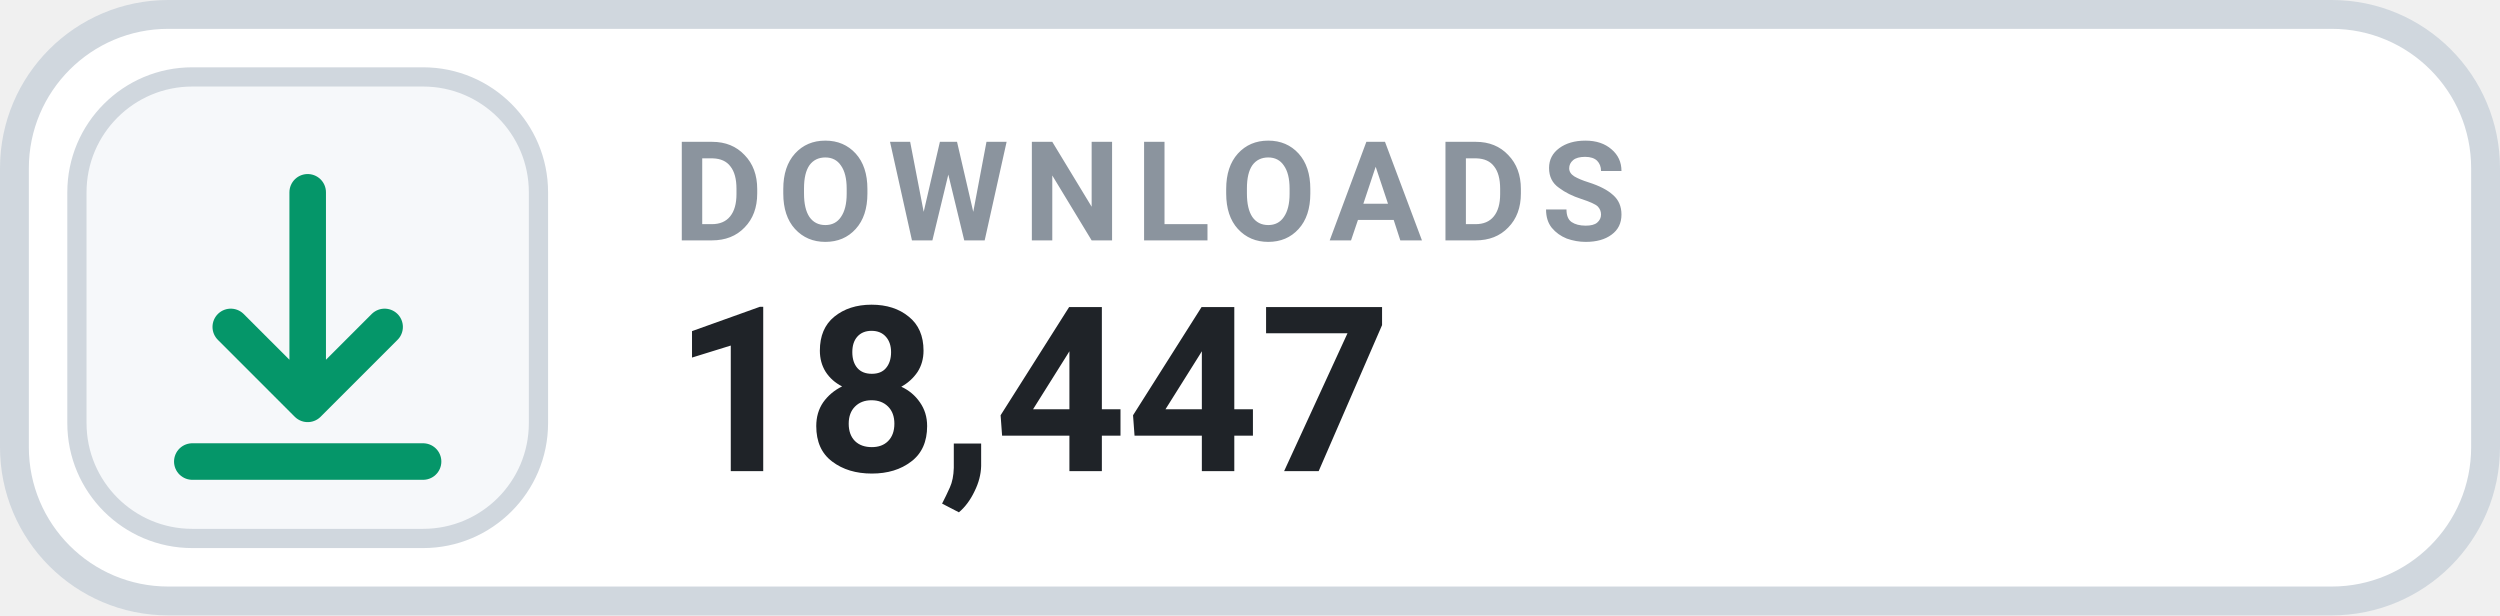
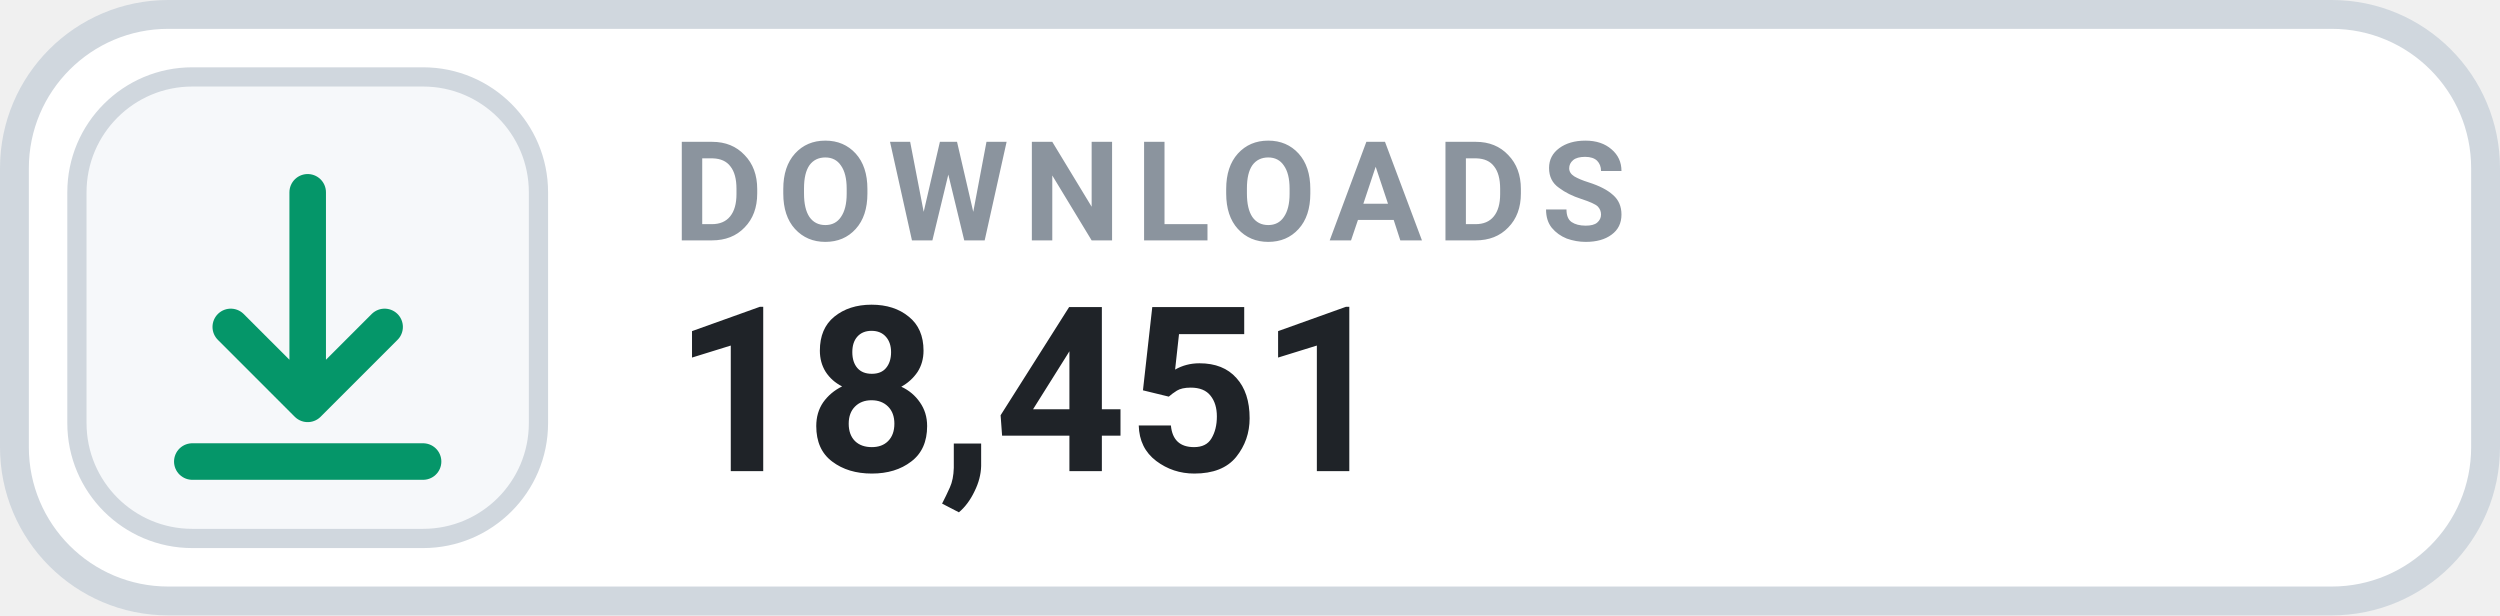
- <svg xmlns="http://www.w3.org/2000/svg" width="130" height="32" viewBox="0 0 130 32" role="img" aria-label="DOWNLOADS 18,447">
+ <svg xmlns="http://www.w3.org/2000/svg" width="130" height="32" viewBox="0 0 130 32" role="img" aria-label="DOWNLOADS 18,451">
  <rect x=".75" y=".75" width="128.5" height="30.5" rx="8" fill="#FFFFFF" stroke="#D0D7DE" stroke-width="1.5" />
  <rect x="4" y="4" width="24" height="24" rx="6" fill="#F6F8FA" stroke="#D0D7DE" stroke-width="1" />
  <g transform="translate(16 16)" style="color:#059669;">
    <path d="M0 -6 v11 m0 0 l4 -4 m-4 4 l-4 -4 M-6 8 h12" fill="none" stroke="currentColor" stroke-width="1.9" stroke-linecap="round" stroke-linejoin="round" />
  </g>
  <text x="35" y="12.5" fill="#8B949E" font-family="-apple-system,BlinkMacSystemFont,'Segoe UI',Roboto,Helvetica,Arial,sans-serif" font-size="7.2" font-weight="700" letter-spacing=".75">DOWNLOADS</text>
-   <text x="35" y="24.5" fill="#1F2328" font-family="-apple-system,BlinkMacSystemFont,'Segoe UI',Roboto,Helvetica,Arial,sans-serif" font-size="12" font-weight="700">18,447</text>
+   <text x="35" y="24.5" fill="#1F2328" font-family="-apple-system,BlinkMacSystemFont,'Segoe UI',Roboto,Helvetica,Arial,sans-serif" font-size="12" font-weight="700">18,451</text>
</svg>
